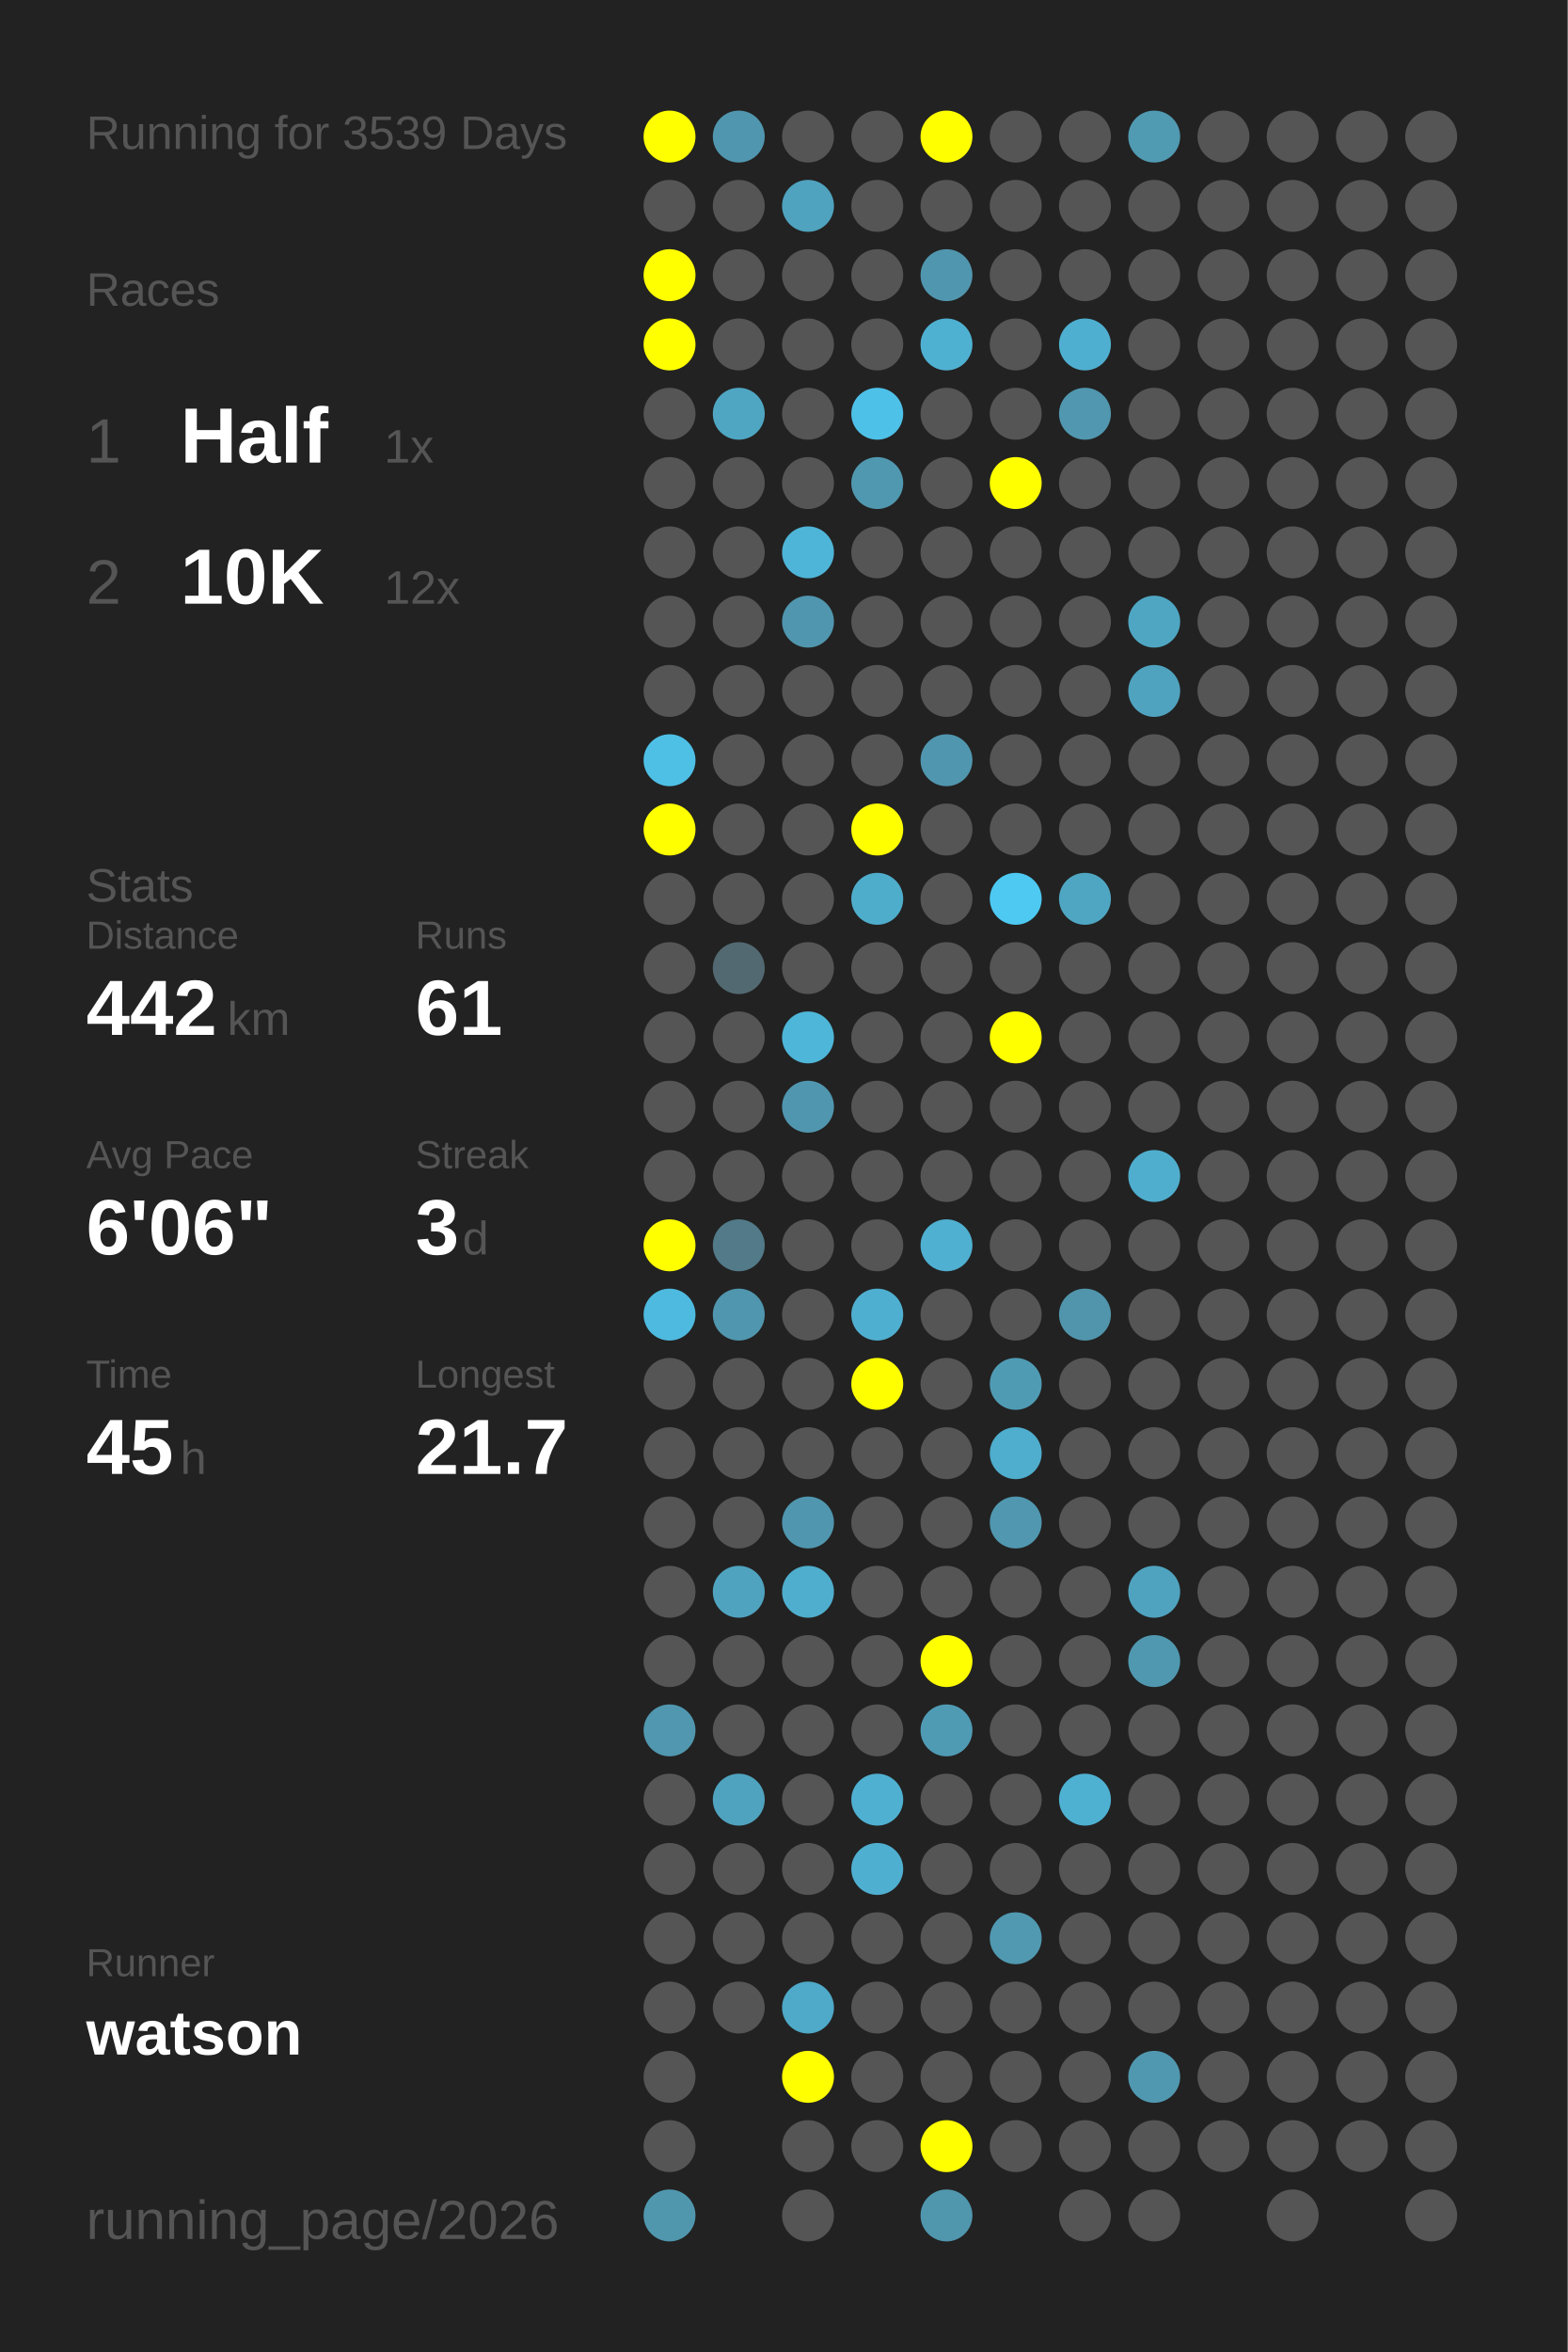
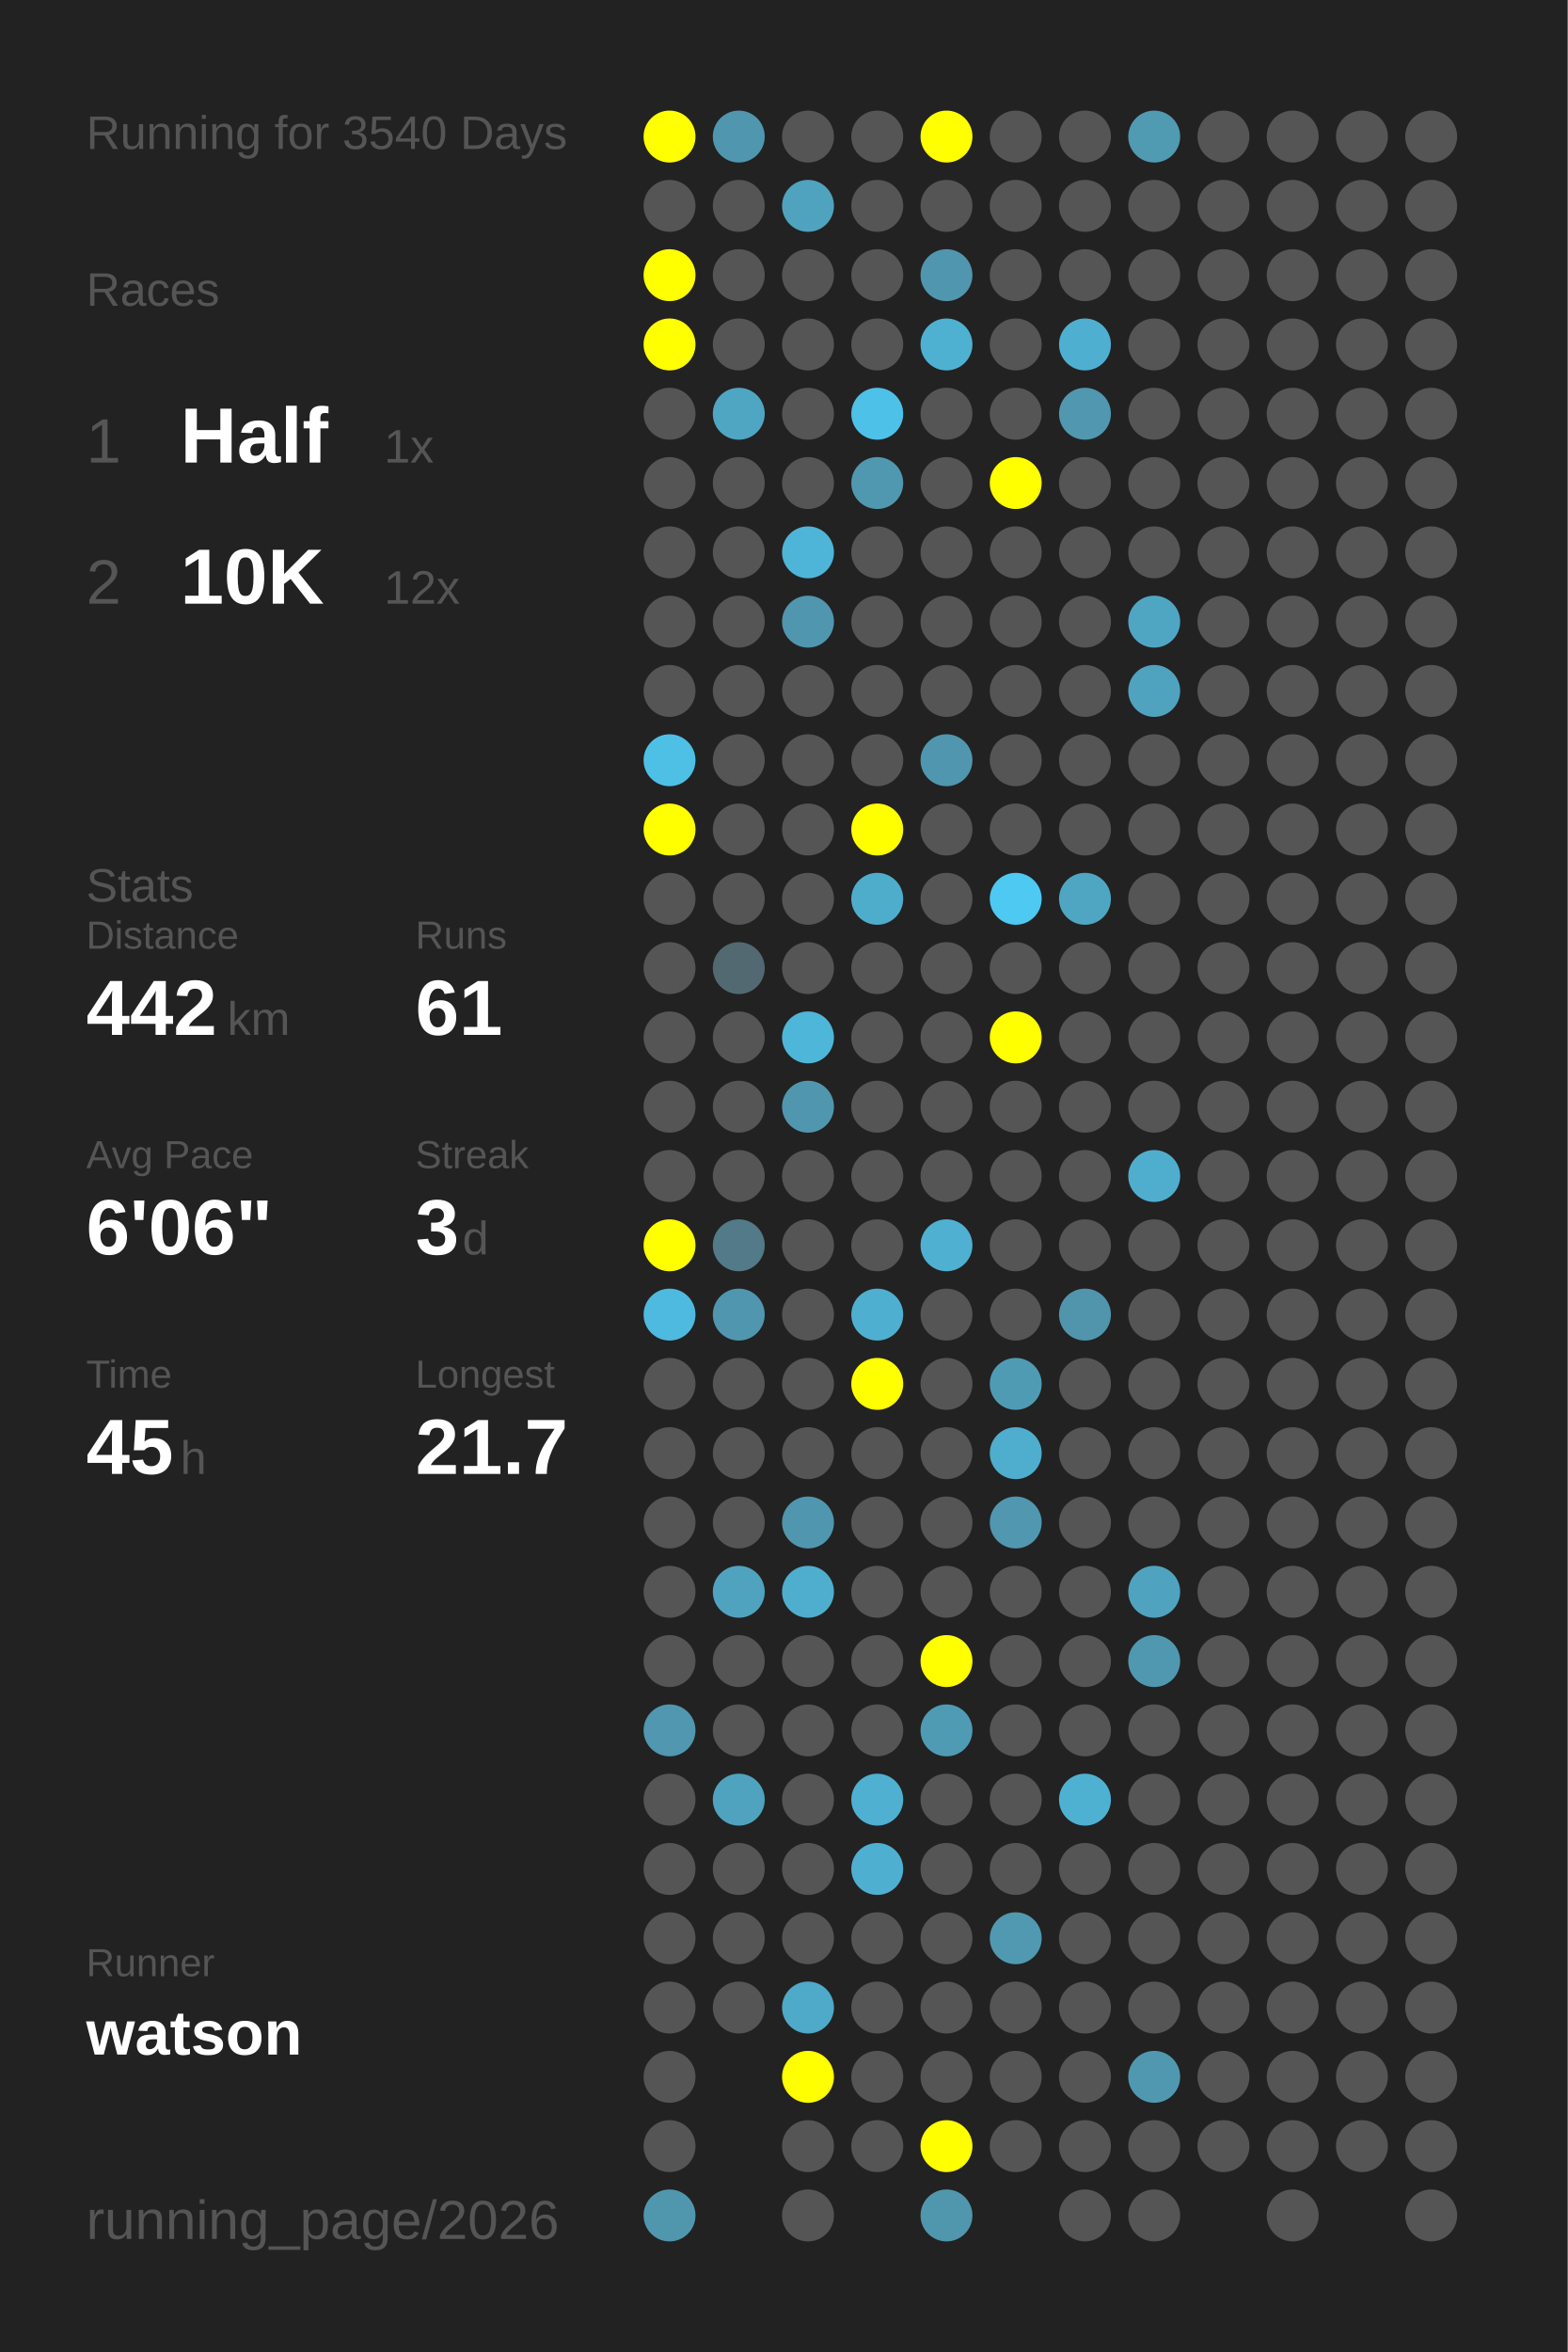
<svg xmlns="http://www.w3.org/2000/svg" baseProfile="full" height="300mm" version="1.1" viewBox="0,0,200,300" width="200mm">
  <defs />
  <rect fill="#222222" height="300" width="200" x="0" y="0" />
-   <text fill="#555555" style="font-size:6px; font-family:Arial;" x="11" y="19">Running for 3539 Days</text>
+   <text fill="#555555" style="font-size:6px; font-family:Arial;" x="11" y="19">Running for 3540 Days</text>
  <text fill="#555555" style="font-size:6px; font-family:Arial;" x="11" y="39">Races</text>
  <text fill="#555555" style="font-size:8px; font-family:Arial;" x="11" y="59">1</text>
  <text fill="#FFFFFF" style="font-size:10px; font-family:Arial; font-weight:bold;" x="23" y="59">Half</text>
  <text fill="#555555" style="font-size:6px; font-family:Arial;" x="49" y="59">1x</text>
  <text fill="#555555" style="font-size:8px; font-family:Arial;" x="11" y="77">2</text>
  <text fill="#FFFFFF" style="font-size:10px; font-family:Arial; font-weight:bold;" x="23" y="77">10K</text>
  <text fill="#555555" style="font-size:6px; font-family:Arial;" x="49" y="77">12x</text>
  <text fill="#555555" style="font-size:6px; font-family:Arial;" x="11" y="115">Stats</text>
  <text fill="#555555" style="font-size:5px; font-family:Arial;" x="11" y="121">Distance</text>
  <text fill="#FFFFFF" style="font-size:10px; font-family:Arial; font-weight:bold;" x="11" y="132">442</text>
  <text fill="#555555" style="font-size:6px; font-family:Arial;" x="29" y="132">km</text>
  <text fill="#555555" style="font-size:5px; font-family:Arial;" x="53" y="121">Runs</text>
  <text fill="#FFFFFF" style="font-size:10px; font-family:Arial; font-weight:bold;" x="53" y="132">61</text>
  <text fill="#555555" style="font-size:5px; font-family:Arial;" x="11" y="149">Avg Pace</text>
  <text fill="#FFFFFF" style="font-size:10px; font-family:Arial; font-weight:bold;" x="11" y="160">6'06"</text>
  <text fill="#555555" style="font-size:5px; font-family:Arial;" x="53" y="149">Streak</text>
  <text fill="#FFFFFF" style="font-size:10px; font-family:Arial; font-weight:bold;" x="53" y="160">3</text>
  <text fill="#555555" style="font-size:6px; font-family:Arial;" x="59" y="160">d</text>
  <text fill="#555555" style="font-size:5px; font-family:Arial;" x="11" y="177">Time</text>
  <text fill="#FFFFFF" style="font-size:10px; font-family:Arial; font-weight:bold;" x="11" y="188">45</text>
  <text fill="#555555" style="font-size:6px; font-family:Arial;" x="23" y="188">h</text>
  <text fill="#555555" style="font-size:5px; font-family:Arial;" x="53" y="177">Longest</text>
  <text fill="#FFFFFF" style="font-size:10px; font-family:Arial; font-weight:bold;" x="53" y="188">21.7</text>
  <text fill="#555555" style="font-size:5px; font-family:Arial;" x="11" y="252.065">Runner</text>
  <text fill="#FFFFFF" style="font-size:8px; font-family:Arial; font-weight:bold;" x="11" y="262.065">watson</text>
  <text fill="#555555" style="font-size:7px; font-family:Arial;" x="11" y="285.581">running_page/2026</text>
  <circle cx="85.417" cy="17.419" fill="#FFFF00" r="3.312" />
  <circle cx="85.417" cy="26.258" fill="#555555" r="3.312" />
  <circle cx="85.417" cy="35.097" fill="#FFFF00" r="3.312" />
  <circle cx="85.417" cy="43.935" fill="#FFFF00" r="3.312" />
  <circle cx="85.417" cy="52.774" fill="#555555" r="3.312" />
  <circle cx="85.417" cy="61.613" fill="#555555" r="3.312" />
  <circle cx="85.417" cy="70.452" fill="#555555" r="3.312" />
  <circle cx="85.417" cy="79.29" fill="#555555" r="3.312" />
  <circle cx="85.417" cy="88.129" fill="#555555" r="3.312" />
  <circle cx="85.417" cy="96.968" fill="#4ec0e6" r="3.312" />
  <circle cx="85.417" cy="105.806" fill="#FFFF00" r="3.312" />
  <circle cx="85.417" cy="114.645" fill="#555555" r="3.312" />
  <circle cx="85.417" cy="123.484" fill="#555555" r="3.312" />
  <circle cx="85.417" cy="132.323" fill="#555555" r="3.312" />
  <circle cx="85.417" cy="141.161" fill="#555555" r="3.312" />
  <circle cx="85.417" cy="150" fill="#555555" r="3.312" />
  <circle cx="85.417" cy="158.839" fill="#FFFF00" r="3.312" />
  <circle cx="85.417" cy="167.677" fill="#4ebadf" r="3.312" />
  <circle cx="85.417" cy="176.516" fill="#555555" r="3.312" />
  <circle cx="85.417" cy="185.355" fill="#555555" r="3.312" />
  <circle cx="85.417" cy="194.194" fill="#555555" r="3.312" />
  <circle cx="85.417" cy="203.032" fill="#555555" r="3.312" />
  <circle cx="85.417" cy="211.871" fill="#555555" r="3.312" />
  <circle cx="85.417" cy="220.71" fill="#5097af" r="3.312" />
  <circle cx="85.417" cy="229.548" fill="#555555" r="3.312" />
  <circle cx="85.417" cy="238.387" fill="#555555" r="3.312" />
  <circle cx="85.417" cy="247.226" fill="#555555" r="3.312" />
  <circle cx="85.417" cy="256.065" fill="#555555" r="3.312" />
  <circle cx="85.417" cy="264.903" fill="#555555" r="3.312" />
  <circle cx="85.417" cy="273.742" fill="#555555" r="3.312" />
  <circle cx="85.417" cy="282.581" fill="#5097ae" r="3.312" />
  <circle cx="94.25" cy="17.419" fill="#5096ae" r="3.312" />
  <circle cx="94.25" cy="26.258" fill="#555555" r="3.312" />
  <circle cx="94.25" cy="35.097" fill="#555555" r="3.312" />
  <circle cx="94.25" cy="43.935" fill="#555555" r="3.312" />
  <circle cx="94.25" cy="52.774" fill="#4fa6c3" r="3.312" />
  <circle cx="94.25" cy="61.613" fill="#555555" r="3.312" />
  <circle cx="94.25" cy="70.452" fill="#555555" r="3.312" />
  <circle cx="94.25" cy="79.29" fill="#555555" r="3.312" />
  <circle cx="94.25" cy="88.129" fill="#555555" r="3.312" />
  <circle cx="94.25" cy="96.968" fill="#555555" r="3.312" />
  <circle cx="94.25" cy="105.806" fill="#555555" r="3.312" />
  <circle cx="94.25" cy="114.645" fill="#555555" r="3.312" />
  <circle cx="94.25" cy="123.484" fill="#536971" r="3.312" />
  <circle cx="94.25" cy="132.323" fill="#555555" r="3.312" />
  <circle cx="94.25" cy="141.161" fill="#555555" r="3.312" />
  <circle cx="94.25" cy="150" fill="#555555" r="3.312" />
  <circle cx="94.25" cy="158.839" fill="#527a88" r="3.312" />
  <circle cx="94.25" cy="167.677" fill="#5096ae" r="3.312" />
  <circle cx="94.25" cy="176.516" fill="#555555" r="3.312" />
  <circle cx="94.25" cy="185.355" fill="#555555" r="3.312" />
  <circle cx="94.25" cy="194.194" fill="#555555" r="3.312" />
  <circle cx="94.25" cy="203.032" fill="#4fa3bf" r="3.312" />
  <circle cx="94.25" cy="211.871" fill="#555555" r="3.312" />
  <circle cx="94.25" cy="220.71" fill="#555555" r="3.312" />
  <circle cx="94.25" cy="229.548" fill="#4fa3bf" r="3.312" />
  <circle cx="94.25" cy="238.387" fill="#555555" r="3.312" />
  <circle cx="94.25" cy="247.226" fill="#555555" r="3.312" />
  <circle cx="94.25" cy="256.065" fill="#555555" r="3.312" />
  <circle cx="103.083" cy="17.419" fill="#555555" r="3.312" />
  <circle cx="103.083" cy="26.258" fill="#4fa3bf" r="3.312" />
  <circle cx="103.083" cy="35.097" fill="#555555" r="3.312" />
  <circle cx="103.083" cy="43.935" fill="#555555" r="3.312" />
  <circle cx="103.083" cy="52.774" fill="#555555" r="3.312" />
  <circle cx="103.083" cy="61.613" fill="#555555" r="3.312" />
  <circle cx="103.083" cy="70.452" fill="#4eb5d8" r="3.312" />
  <circle cx="103.083" cy="79.29" fill="#5096ae" r="3.312" />
  <circle cx="103.083" cy="88.129" fill="#555555" r="3.312" />
  <circle cx="103.083" cy="96.968" fill="#555555" r="3.312" />
  <circle cx="103.083" cy="105.806" fill="#555555" r="3.312" />
  <circle cx="103.083" cy="114.645" fill="#555555" r="3.312" />
  <circle cx="103.083" cy="123.484" fill="#555555" r="3.312" />
  <circle cx="103.083" cy="132.323" fill="#4eb6d8" r="3.312" />
  <circle cx="103.083" cy="141.161" fill="#5096ae" r="3.312" />
  <circle cx="103.083" cy="150" fill="#555555" r="3.312" />
  <circle cx="103.083" cy="158.839" fill="#555555" r="3.312" />
  <circle cx="103.083" cy="167.677" fill="#555555" r="3.312" />
  <circle cx="103.083" cy="176.516" fill="#555555" r="3.312" />
  <circle cx="103.083" cy="185.355" fill="#555555" r="3.312" />
  <circle cx="103.083" cy="194.194" fill="#5096ae" r="3.312" />
  <circle cx="103.083" cy="203.032" fill="#4faece" r="3.312" />
  <circle cx="103.083" cy="211.871" fill="#555555" r="3.312" />
  <circle cx="103.083" cy="220.71" fill="#555555" r="3.312" />
  <circle cx="103.083" cy="229.548" fill="#555555" r="3.312" />
  <circle cx="103.083" cy="238.387" fill="#555555" r="3.312" />
  <circle cx="103.083" cy="247.226" fill="#555555" r="3.312" />
  <circle cx="103.083" cy="256.065" fill="#4fa9c8" r="3.312" />
  <circle cx="103.083" cy="264.903" fill="#FFFF00" r="3.312" />
  <circle cx="103.083" cy="273.742" fill="#555555" r="3.312" />
  <circle cx="103.083" cy="282.581" fill="#555555" r="3.312" />
  <circle cx="111.917" cy="17.419" fill="#555555" r="3.312" />
  <circle cx="111.917" cy="26.258" fill="#555555" r="3.312" />
  <circle cx="111.917" cy="35.097" fill="#555555" r="3.312" />
  <circle cx="111.917" cy="43.935" fill="#555555" r="3.312" />
  <circle cx="111.917" cy="52.774" fill="#4ec1e8" r="3.312" />
  <circle cx="111.917" cy="61.613" fill="#5098b0" r="3.312" />
  <circle cx="111.917" cy="70.452" fill="#555555" r="3.312" />
  <circle cx="111.917" cy="79.29" fill="#555555" r="3.312" />
  <circle cx="111.917" cy="88.129" fill="#555555" r="3.312" />
  <circle cx="111.917" cy="96.968" fill="#555555" r="3.312" />
  <circle cx="111.917" cy="105.806" fill="#FFFF00" r="3.312" />
  <circle cx="111.917" cy="114.645" fill="#4fadcc" r="3.312" />
  <circle cx="111.917" cy="123.484" fill="#555555" r="3.312" />
  <circle cx="111.917" cy="132.323" fill="#555555" r="3.312" />
  <circle cx="111.917" cy="141.161" fill="#555555" r="3.312" />
  <circle cx="111.917" cy="150" fill="#555555" r="3.312" />
  <circle cx="111.917" cy="158.839" fill="#555555" r="3.312" />
  <circle cx="111.917" cy="167.677" fill="#4fafd0" r="3.312" />
  <circle cx="111.917" cy="176.516" fill="#FFFF00" r="3.312" />
  <circle cx="111.917" cy="185.355" fill="#555555" r="3.312" />
  <circle cx="111.917" cy="194.194" fill="#555555" r="3.312" />
  <circle cx="111.917" cy="203.032" fill="#555555" r="3.312" />
  <circle cx="111.917" cy="211.871" fill="#555555" r="3.312" />
  <circle cx="111.917" cy="220.71" fill="#555555" r="3.312" />
  <circle cx="111.917" cy="229.548" fill="#4fb0d1" r="3.312" />
  <circle cx="111.917" cy="238.387" fill="#4fafd0" r="3.312" />
  <circle cx="111.917" cy="247.226" fill="#555555" r="3.312" />
  <circle cx="111.917" cy="256.065" fill="#555555" r="3.312" />
  <circle cx="111.917" cy="264.903" fill="#555555" r="3.312" />
  <circle cx="111.917" cy="273.742" fill="#555555" r="3.312" />
  <circle cx="120.75" cy="17.419" fill="#FFFF00" r="3.312" />
  <circle cx="120.75" cy="26.258" fill="#555555" r="3.312" />
  <circle cx="120.75" cy="35.097" fill="#5096ae" r="3.312" />
  <circle cx="120.75" cy="43.935" fill="#4fb1d2" r="3.312" />
  <circle cx="120.75" cy="52.774" fill="#555555" r="3.312" />
  <circle cx="120.75" cy="61.613" fill="#555555" r="3.312" />
  <circle cx="120.75" cy="70.452" fill="#555555" r="3.312" />
  <circle cx="120.75" cy="79.29" fill="#555555" r="3.312" />
  <circle cx="120.75" cy="88.129" fill="#555555" r="3.312" />
  <circle cx="120.75" cy="96.968" fill="#5096ae" r="3.312" />
  <circle cx="120.75" cy="105.806" fill="#555555" r="3.312" />
  <circle cx="120.75" cy="114.645" fill="#555555" r="3.312" />
  <circle cx="120.75" cy="123.484" fill="#555555" r="3.312" />
  <circle cx="120.75" cy="132.323" fill="#555555" r="3.312" />
  <circle cx="120.75" cy="141.161" fill="#555555" r="3.312" />
  <circle cx="120.75" cy="150" fill="#555555" r="3.312" />
  <circle cx="120.75" cy="158.839" fill="#4fb0d1" r="3.312" />
  <circle cx="120.75" cy="167.677" fill="#555555" r="3.312" />
  <circle cx="120.75" cy="176.516" fill="#555555" r="3.312" />
  <circle cx="120.75" cy="185.355" fill="#555555" r="3.312" />
  <circle cx="120.75" cy="194.194" fill="#555555" r="3.312" />
  <circle cx="120.75" cy="203.032" fill="#555555" r="3.312" />
  <circle cx="120.75" cy="211.871" fill="#FFFF00" r="3.312" />
  <circle cx="120.75" cy="220.71" fill="#509bb4" r="3.312" />
  <circle cx="120.75" cy="229.548" fill="#555555" r="3.312" />
  <circle cx="120.75" cy="238.387" fill="#555555" r="3.312" />
  <circle cx="120.75" cy="247.226" fill="#555555" r="3.312" />
  <circle cx="120.75" cy="256.065" fill="#555555" r="3.312" />
  <circle cx="120.75" cy="264.903" fill="#555555" r="3.312" />
  <circle cx="120.75" cy="273.742" fill="#FFFF00" r="3.312" />
  <circle cx="120.75" cy="282.581" fill="#5096ad" r="3.312" />
  <circle cx="129.583" cy="17.419" fill="#555555" r="3.312" />
  <circle cx="129.583" cy="26.258" fill="#555555" r="3.312" />
  <circle cx="129.583" cy="35.097" fill="#555555" r="3.312" />
  <circle cx="129.583" cy="43.935" fill="#555555" r="3.312" />
  <circle cx="129.583" cy="52.774" fill="#555555" r="3.312" />
  <circle cx="129.583" cy="61.613" fill="#FFFF00" r="3.312" />
  <circle cx="129.583" cy="70.452" fill="#555555" r="3.312" />
  <circle cx="129.583" cy="79.29" fill="#555555" r="3.312" />
  <circle cx="129.583" cy="88.129" fill="#555555" r="3.312" />
  <circle cx="129.583" cy="96.968" fill="#555555" r="3.312" />
  <circle cx="129.583" cy="105.806" fill="#555555" r="3.312" />
  <circle cx="129.583" cy="114.645" fill="#4dc9f2" r="3.312" />
  <circle cx="129.583" cy="123.484" fill="#555555" r="3.312" />
  <circle cx="129.583" cy="132.323" fill="#FFFF00" r="3.312" />
  <circle cx="129.583" cy="141.161" fill="#555555" r="3.312" />
  <circle cx="129.583" cy="150" fill="#555555" r="3.312" />
  <circle cx="129.583" cy="158.839" fill="#555555" r="3.312" />
  <circle cx="129.583" cy="167.677" fill="#555555" r="3.312" />
  <circle cx="129.583" cy="176.516" fill="#509bb4" r="3.312" />
  <circle cx="129.583" cy="185.355" fill="#4fadcd" r="3.312" />
  <circle cx="129.583" cy="194.194" fill="#5097af" r="3.312" />
  <circle cx="129.583" cy="203.032" fill="#555555" r="3.312" />
  <circle cx="129.583" cy="211.871" fill="#555555" r="3.312" />
  <circle cx="129.583" cy="220.71" fill="#555555" r="3.312" />
  <circle cx="129.583" cy="229.548" fill="#555555" r="3.312" />
  <circle cx="129.583" cy="238.387" fill="#555555" r="3.312" />
  <circle cx="129.583" cy="247.226" fill="#5099b1" r="3.312" />
  <circle cx="129.583" cy="256.065" fill="#555555" r="3.312" />
  <circle cx="129.583" cy="264.903" fill="#555555" r="3.312" />
  <circle cx="129.583" cy="273.742" fill="#555555" r="3.312" />
  <circle cx="138.417" cy="17.419" fill="#555555" r="3.312" />
  <circle cx="138.417" cy="26.258" fill="#555555" r="3.312" />
  <circle cx="138.417" cy="35.097" fill="#555555" r="3.312" />
  <circle cx="138.417" cy="43.935" fill="#4fafd0" r="3.312" />
  <circle cx="138.417" cy="52.774" fill="#5097af" r="3.312" />
  <circle cx="138.417" cy="61.613" fill="#555555" r="3.312" />
  <circle cx="138.417" cy="70.452" fill="#555555" r="3.312" />
  <circle cx="138.417" cy="79.29" fill="#555555" r="3.312" />
  <circle cx="138.417" cy="88.129" fill="#555555" r="3.312" />
  <circle cx="138.417" cy="96.968" fill="#555555" r="3.312" />
  <circle cx="138.417" cy="105.806" fill="#555555" r="3.312" />
  <circle cx="138.417" cy="114.645" fill="#4fa6c3" r="3.312" />
  <circle cx="138.417" cy="123.484" fill="#555555" r="3.312" />
  <circle cx="138.417" cy="132.323" fill="#555555" r="3.312" />
  <circle cx="138.417" cy="141.161" fill="#555555" r="3.312" />
  <circle cx="138.417" cy="150" fill="#555555" r="3.312" />
  <circle cx="138.417" cy="158.839" fill="#555555" r="3.312" />
  <circle cx="138.417" cy="167.677" fill="#5095ac" r="3.312" />
  <circle cx="138.417" cy="176.516" fill="#555555" r="3.312" />
  <circle cx="138.417" cy="185.355" fill="#555555" r="3.312" />
  <circle cx="138.417" cy="194.194" fill="#555555" r="3.312" />
  <circle cx="138.417" cy="203.032" fill="#555555" r="3.312" />
  <circle cx="138.417" cy="211.871" fill="#555555" r="3.312" />
  <circle cx="138.417" cy="220.71" fill="#555555" r="3.312" />
  <circle cx="138.417" cy="229.548" fill="#4fb1d2" r="3.312" />
  <circle cx="138.417" cy="238.387" fill="#555555" r="3.312" />
  <circle cx="138.417" cy="247.226" fill="#555555" r="3.312" />
  <circle cx="138.417" cy="256.065" fill="#555555" r="3.312" />
  <circle cx="138.417" cy="264.903" fill="#555555" r="3.312" />
  <circle cx="138.417" cy="273.742" fill="#555555" r="3.312" />
  <circle cx="138.417" cy="282.581" fill="#555555" r="3.312" />
  <circle cx="147.25" cy="17.419" fill="#509ab2" r="3.312" />
  <circle cx="147.25" cy="26.258" fill="#555555" r="3.312" />
  <circle cx="147.25" cy="35.097" fill="#555555" r="3.312" />
  <circle cx="147.25" cy="43.935" fill="#555555" r="3.312" />
  <circle cx="147.25" cy="52.774" fill="#555555" r="3.312" />
  <circle cx="147.25" cy="61.613" fill="#555555" r="3.312" />
  <circle cx="147.25" cy="70.452" fill="#555555" r="3.312" />
  <circle cx="147.25" cy="79.29" fill="#4fa6c3" r="3.312" />
  <circle cx="147.25" cy="88.129" fill="#4fa3bf" r="3.312" />
  <circle cx="147.25" cy="96.968" fill="#555555" r="3.312" />
  <circle cx="147.25" cy="105.806" fill="#555555" r="3.312" />
  <circle cx="147.25" cy="114.645" fill="#555555" r="3.312" />
  <circle cx="147.25" cy="123.484" fill="#555555" r="3.312" />
  <circle cx="147.25" cy="132.323" fill="#555555" r="3.312" />
  <circle cx="147.25" cy="141.161" fill="#555555" r="3.312" />
  <circle cx="147.25" cy="150" fill="#4faece" r="3.312" />
  <circle cx="147.25" cy="158.839" fill="#555555" r="3.312" />
  <circle cx="147.25" cy="167.677" fill="#555555" r="3.312" />
  <circle cx="147.25" cy="176.516" fill="#555555" r="3.312" />
  <circle cx="147.25" cy="185.355" fill="#555555" r="3.312" />
  <circle cx="147.25" cy="194.194" fill="#555555" r="3.312" />
  <circle cx="147.25" cy="203.032" fill="#4fa3bf" r="3.312" />
  <circle cx="147.25" cy="211.871" fill="#5098b0" r="3.312" />
  <circle cx="147.25" cy="220.71" fill="#555555" r="3.312" />
  <circle cx="147.25" cy="229.548" fill="#555555" r="3.312" />
  <circle cx="147.25" cy="238.387" fill="#555555" r="3.312" />
  <circle cx="147.25" cy="247.226" fill="#555555" r="3.312" />
  <circle cx="147.25" cy="256.065" fill="#555555" r="3.312" />
  <circle cx="147.25" cy="264.903" fill="#5098b0" r="3.312" />
  <circle cx="147.25" cy="273.742" fill="#555555" r="3.312" />
  <circle cx="147.25" cy="282.581" fill="#555555" r="3.312" />
  <circle cx="156.083" cy="17.419" fill="#555555" r="3.312" />
  <circle cx="156.083" cy="26.258" fill="#555555" r="3.312" />
  <circle cx="156.083" cy="35.097" fill="#555555" r="3.312" />
  <circle cx="156.083" cy="43.935" fill="#555555" r="3.312" />
  <circle cx="156.083" cy="52.774" fill="#555555" r="3.312" />
  <circle cx="156.083" cy="61.613" fill="#555555" r="3.312" />
  <circle cx="156.083" cy="70.452" fill="#555555" r="3.312" />
  <circle cx="156.083" cy="79.29" fill="#555555" r="3.312" />
  <circle cx="156.083" cy="88.129" fill="#555555" r="3.312" />
  <circle cx="156.083" cy="96.968" fill="#555555" r="3.312" />
  <circle cx="156.083" cy="105.806" fill="#555555" r="3.312" />
  <circle cx="156.083" cy="114.645" fill="#555555" r="3.312" />
  <circle cx="156.083" cy="123.484" fill="#555555" r="3.312" />
  <circle cx="156.083" cy="132.323" fill="#555555" r="3.312" />
  <circle cx="156.083" cy="141.161" fill="#555555" r="3.312" />
  <circle cx="156.083" cy="150" fill="#555555" r="3.312" />
  <circle cx="156.083" cy="158.839" fill="#555555" r="3.312" />
  <circle cx="156.083" cy="167.677" fill="#555555" r="3.312" />
  <circle cx="156.083" cy="176.516" fill="#555555" r="3.312" />
  <circle cx="156.083" cy="185.355" fill="#555555" r="3.312" />
  <circle cx="156.083" cy="194.194" fill="#555555" r="3.312" />
  <circle cx="156.083" cy="203.032" fill="#555555" r="3.312" />
  <circle cx="156.083" cy="211.871" fill="#555555" r="3.312" />
  <circle cx="156.083" cy="220.71" fill="#555555" r="3.312" />
  <circle cx="156.083" cy="229.548" fill="#555555" r="3.312" />
  <circle cx="156.083" cy="238.387" fill="#555555" r="3.312" />
  <circle cx="156.083" cy="247.226" fill="#555555" r="3.312" />
  <circle cx="156.083" cy="256.065" fill="#555555" r="3.312" />
  <circle cx="156.083" cy="264.903" fill="#555555" r="3.312" />
  <circle cx="156.083" cy="273.742" fill="#555555" r="3.312" />
  <circle cx="164.917" cy="17.419" fill="#555555" r="3.312" />
  <circle cx="164.917" cy="26.258" fill="#555555" r="3.312" />
  <circle cx="164.917" cy="35.097" fill="#555555" r="3.312" />
  <circle cx="164.917" cy="43.935" fill="#555555" r="3.312" />
  <circle cx="164.917" cy="52.774" fill="#555555" r="3.312" />
  <circle cx="164.917" cy="61.613" fill="#555555" r="3.312" />
  <circle cx="164.917" cy="70.452" fill="#555555" r="3.312" />
  <circle cx="164.917" cy="79.29" fill="#555555" r="3.312" />
  <circle cx="164.917" cy="88.129" fill="#555555" r="3.312" />
  <circle cx="164.917" cy="96.968" fill="#555555" r="3.312" />
  <circle cx="164.917" cy="105.806" fill="#555555" r="3.312" />
  <circle cx="164.917" cy="114.645" fill="#555555" r="3.312" />
  <circle cx="164.917" cy="123.484" fill="#555555" r="3.312" />
  <circle cx="164.917" cy="132.323" fill="#555555" r="3.312" />
  <circle cx="164.917" cy="141.161" fill="#555555" r="3.312" />
  <circle cx="164.917" cy="150" fill="#555555" r="3.312" />
  <circle cx="164.917" cy="158.839" fill="#555555" r="3.312" />
  <circle cx="164.917" cy="167.677" fill="#555555" r="3.312" />
  <circle cx="164.917" cy="176.516" fill="#555555" r="3.312" />
  <circle cx="164.917" cy="185.355" fill="#555555" r="3.312" />
  <circle cx="164.917" cy="194.194" fill="#555555" r="3.312" />
  <circle cx="164.917" cy="203.032" fill="#555555" r="3.312" />
  <circle cx="164.917" cy="211.871" fill="#555555" r="3.312" />
  <circle cx="164.917" cy="220.71" fill="#555555" r="3.312" />
  <circle cx="164.917" cy="229.548" fill="#555555" r="3.312" />
  <circle cx="164.917" cy="238.387" fill="#555555" r="3.312" />
  <circle cx="164.917" cy="247.226" fill="#555555" r="3.312" />
  <circle cx="164.917" cy="256.065" fill="#555555" r="3.312" />
  <circle cx="164.917" cy="264.903" fill="#555555" r="3.312" />
  <circle cx="164.917" cy="273.742" fill="#555555" r="3.312" />
  <circle cx="164.917" cy="282.581" fill="#555555" r="3.312" />
  <circle cx="173.75" cy="17.419" fill="#555555" r="3.312" />
  <circle cx="173.75" cy="26.258" fill="#555555" r="3.312" />
  <circle cx="173.75" cy="35.097" fill="#555555" r="3.312" />
  <circle cx="173.75" cy="43.935" fill="#555555" r="3.312" />
  <circle cx="173.75" cy="52.774" fill="#555555" r="3.312" />
  <circle cx="173.75" cy="61.613" fill="#555555" r="3.312" />
  <circle cx="173.75" cy="70.452" fill="#555555" r="3.312" />
  <circle cx="173.75" cy="79.29" fill="#555555" r="3.312" />
  <circle cx="173.75" cy="88.129" fill="#555555" r="3.312" />
  <circle cx="173.75" cy="96.968" fill="#555555" r="3.312" />
  <circle cx="173.75" cy="105.806" fill="#555555" r="3.312" />
  <circle cx="173.75" cy="114.645" fill="#555555" r="3.312" />
  <circle cx="173.75" cy="123.484" fill="#555555" r="3.312" />
  <circle cx="173.75" cy="132.323" fill="#555555" r="3.312" />
  <circle cx="173.75" cy="141.161" fill="#555555" r="3.312" />
  <circle cx="173.75" cy="150" fill="#555555" r="3.312" />
  <circle cx="173.75" cy="158.839" fill="#555555" r="3.312" />
  <circle cx="173.75" cy="167.677" fill="#555555" r="3.312" />
  <circle cx="173.75" cy="176.516" fill="#555555" r="3.312" />
  <circle cx="173.75" cy="185.355" fill="#555555" r="3.312" />
  <circle cx="173.75" cy="194.194" fill="#555555" r="3.312" />
  <circle cx="173.75" cy="203.032" fill="#555555" r="3.312" />
  <circle cx="173.75" cy="211.871" fill="#555555" r="3.312" />
  <circle cx="173.75" cy="220.71" fill="#555555" r="3.312" />
  <circle cx="173.75" cy="229.548" fill="#555555" r="3.312" />
  <circle cx="173.75" cy="238.387" fill="#555555" r="3.312" />
  <circle cx="173.75" cy="247.226" fill="#555555" r="3.312" />
  <circle cx="173.75" cy="256.065" fill="#555555" r="3.312" />
  <circle cx="173.75" cy="264.903" fill="#555555" r="3.312" />
  <circle cx="173.75" cy="273.742" fill="#555555" r="3.312" />
  <circle cx="182.583" cy="17.419" fill="#555555" r="3.312" />
  <circle cx="182.583" cy="26.258" fill="#555555" r="3.312" />
  <circle cx="182.583" cy="35.097" fill="#555555" r="3.312" />
  <circle cx="182.583" cy="43.935" fill="#555555" r="3.312" />
  <circle cx="182.583" cy="52.774" fill="#555555" r="3.312" />
  <circle cx="182.583" cy="61.613" fill="#555555" r="3.312" />
  <circle cx="182.583" cy="70.452" fill="#555555" r="3.312" />
  <circle cx="182.583" cy="79.29" fill="#555555" r="3.312" />
  <circle cx="182.583" cy="88.129" fill="#555555" r="3.312" />
  <circle cx="182.583" cy="96.968" fill="#555555" r="3.312" />
  <circle cx="182.583" cy="105.806" fill="#555555" r="3.312" />
  <circle cx="182.583" cy="114.645" fill="#555555" r="3.312" />
  <circle cx="182.583" cy="123.484" fill="#555555" r="3.312" />
  <circle cx="182.583" cy="132.323" fill="#555555" r="3.312" />
  <circle cx="182.583" cy="141.161" fill="#555555" r="3.312" />
  <circle cx="182.583" cy="150" fill="#555555" r="3.312" />
  <circle cx="182.583" cy="158.839" fill="#555555" r="3.312" />
  <circle cx="182.583" cy="167.677" fill="#555555" r="3.312" />
  <circle cx="182.583" cy="176.516" fill="#555555" r="3.312" />
  <circle cx="182.583" cy="185.355" fill="#555555" r="3.312" />
  <circle cx="182.583" cy="194.194" fill="#555555" r="3.312" />
  <circle cx="182.583" cy="203.032" fill="#555555" r="3.312" />
  <circle cx="182.583" cy="211.871" fill="#555555" r="3.312" />
  <circle cx="182.583" cy="220.71" fill="#555555" r="3.312" />
  <circle cx="182.583" cy="229.548" fill="#555555" r="3.312" />
  <circle cx="182.583" cy="238.387" fill="#555555" r="3.312" />
  <circle cx="182.583" cy="247.226" fill="#555555" r="3.312" />
  <circle cx="182.583" cy="256.065" fill="#555555" r="3.312" />
  <circle cx="182.583" cy="264.903" fill="#555555" r="3.312" />
  <circle cx="182.583" cy="273.742" fill="#555555" r="3.312" />
  <circle cx="182.583" cy="282.581" fill="#555555" r="3.312" />
</svg>
